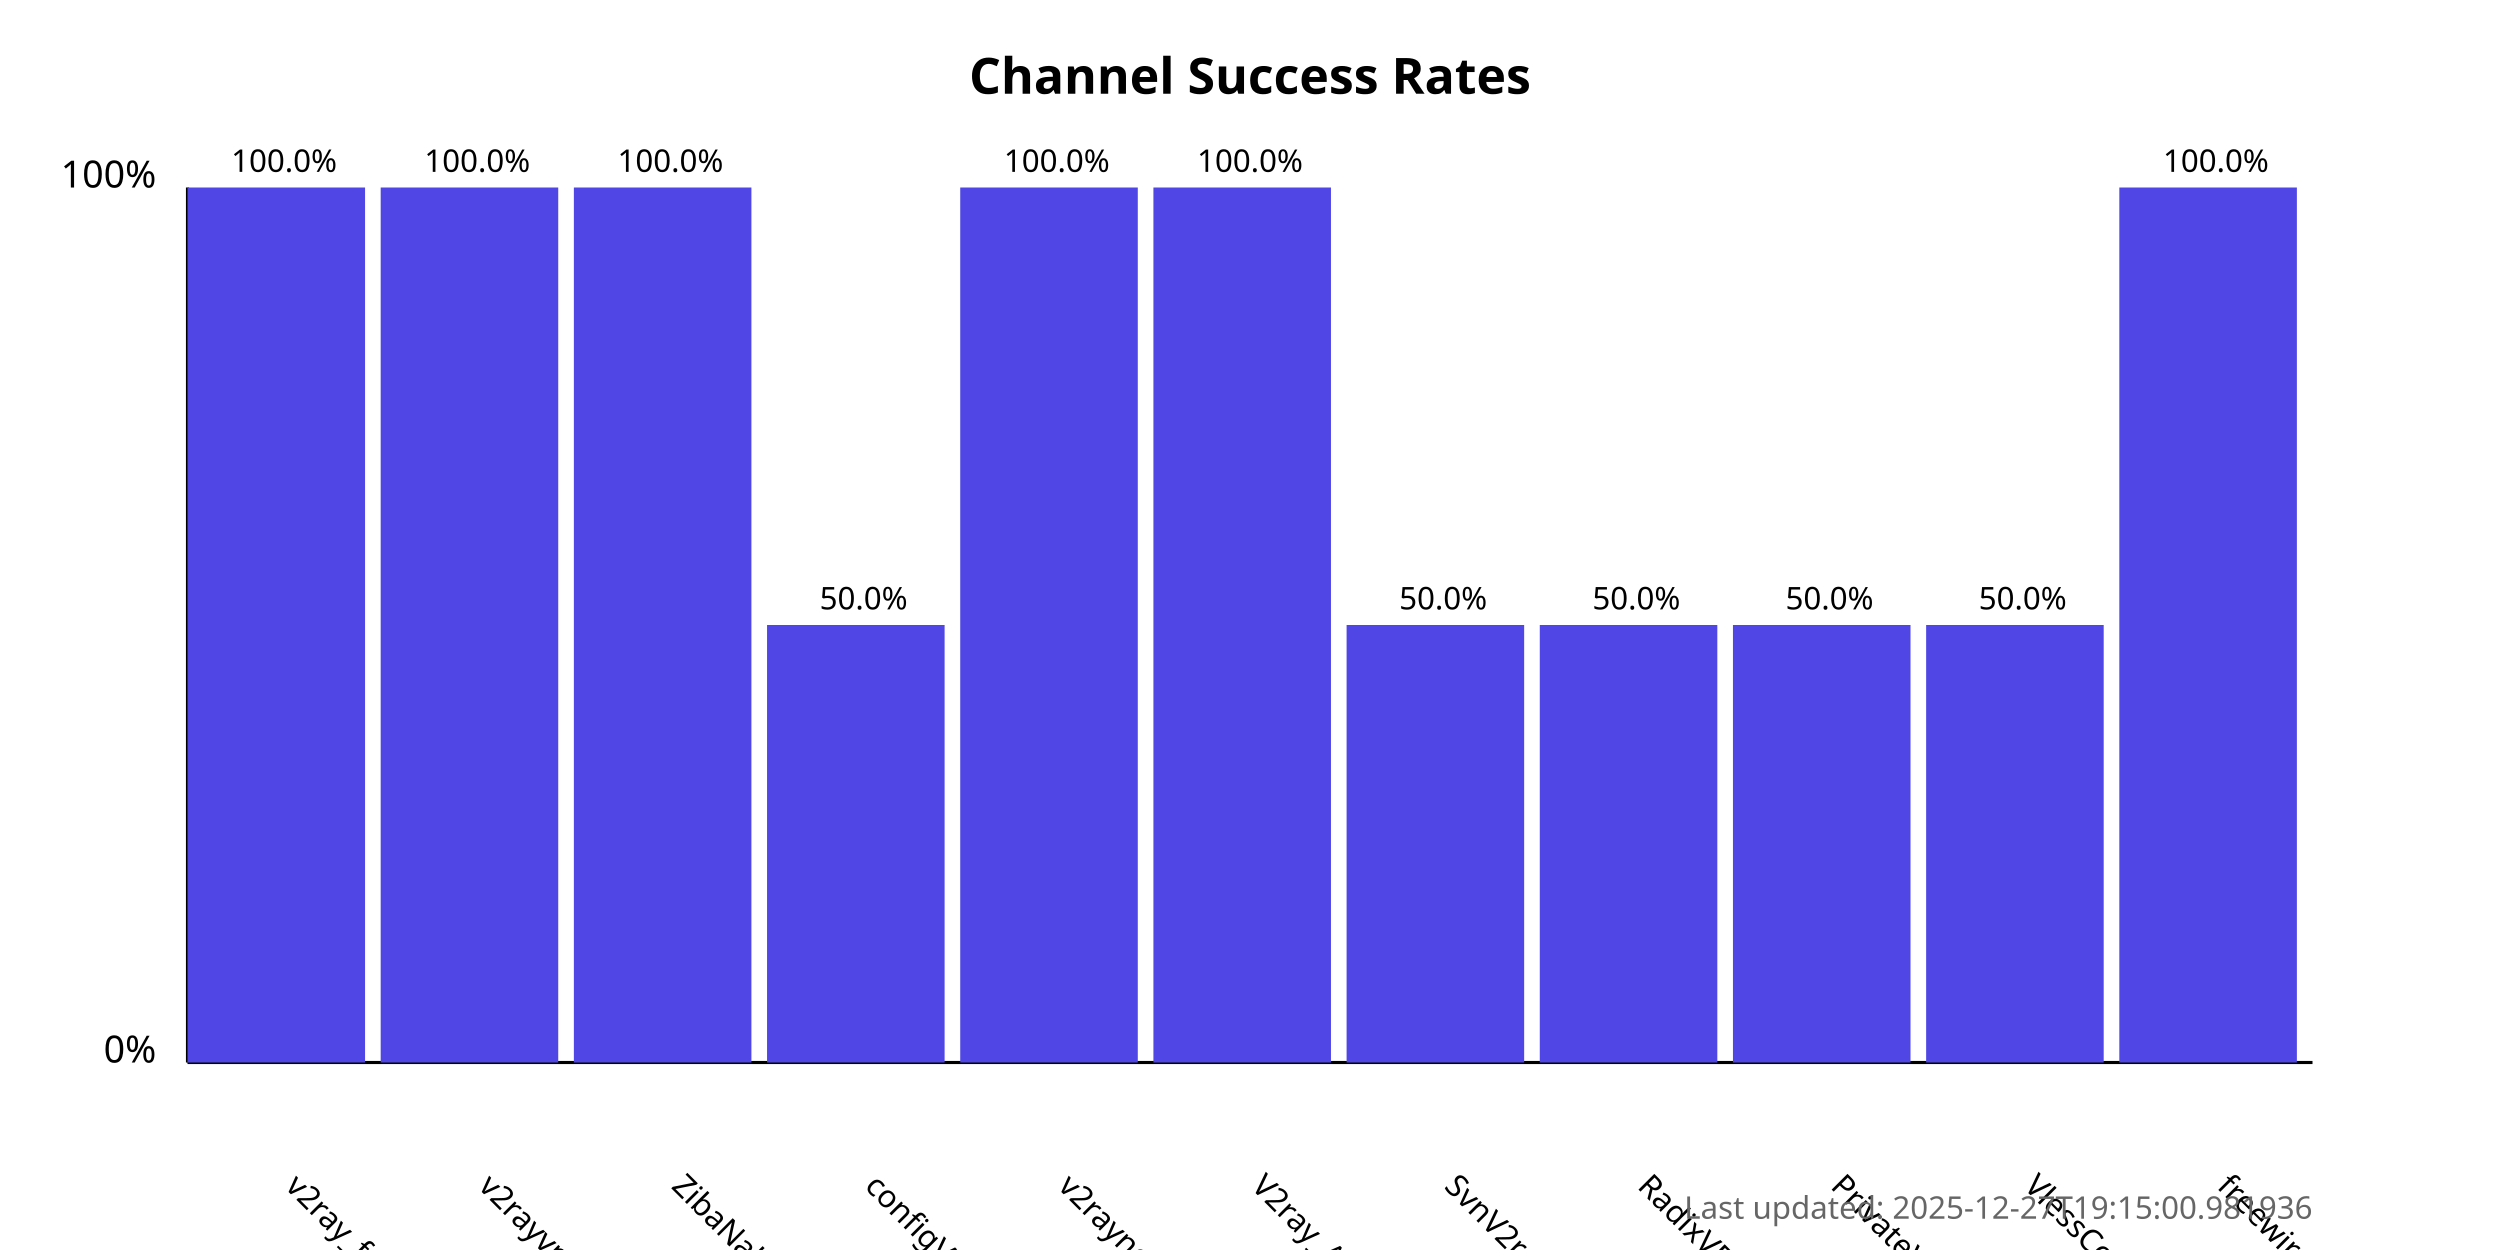
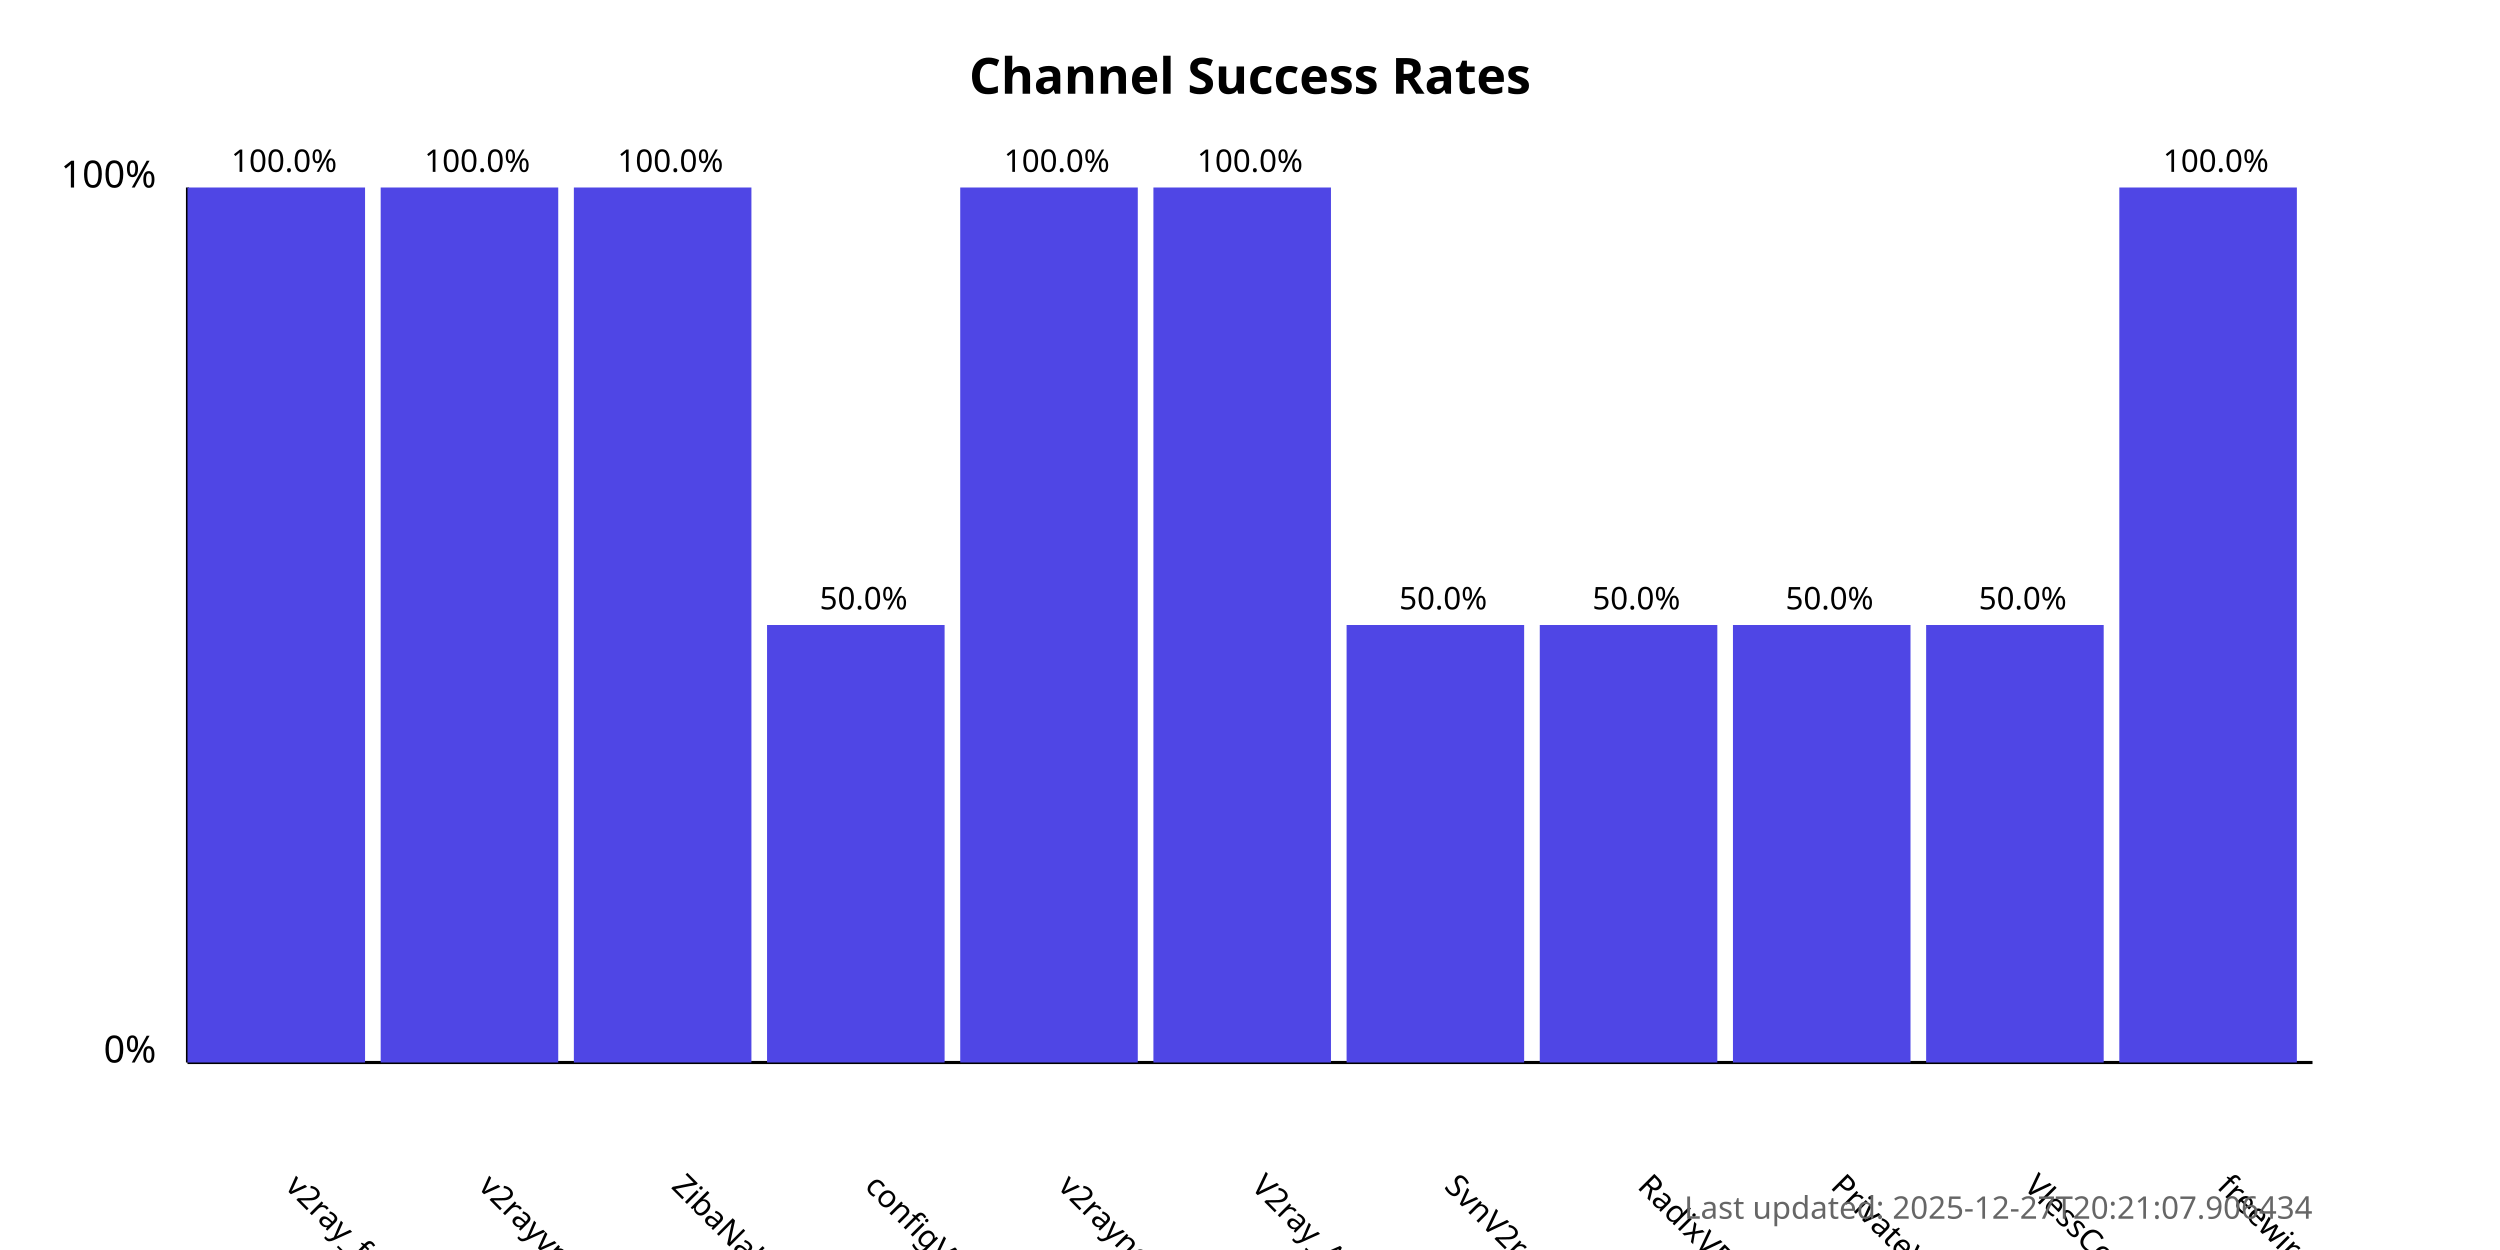
<svg xmlns="http://www.w3.org/2000/svg" width="800" height="400">
  <style>
            .chart-title { font: bold 16px sans-serif; }
            .axis-label { font: 12px sans-serif; }
            .tick-label { font: 10px sans-serif; }
            .bar { fill: #4f46e5; }
            .bar:hover { fill: #6366f1; }
            .timestamp { font: 10px sans-serif; fill: #666; }
        </style>
  <text x="400.0" y="30" text-anchor="middle" class="chart-title">
            Channel Success Rates
        </text>
  <line x1="60" y1="340" x2="60" y2="60" stroke="black" stroke-width="1" />
  <line x1="60" y1="340" x2="740" y2="340" stroke="black" stroke-width="1" />
  <text x="50" y="340" text-anchor="end" class="axis-label">0%</text>
  <text x="50" y="60" text-anchor="end" class="axis-label">100%</text>
  <g>
    <rect x="60" y="60.0" width="56.818" height="280.0" class="bar" />
    <text x="90.909" y="380" transform="rotate(45, 90.90909, 380)" text-anchor="start" class="tick-label">
                v2ray_free_conf
            </text>
    <text x="90.909" y="55.0" text-anchor="middle" class="tick-label">
                100.0%
            </text>
  </g>
  <g>
    <rect x="121.818" y="60.0" width="56.818" height="280.0" class="bar" />
    <text x="152.727" y="380" transform="rotate(45, 152.7273, 380)" text-anchor="start" class="tick-label">
                v2rayvpno
            </text>
    <text x="152.727" y="55.0" text-anchor="middle" class="tick-label">
                100.0%
            </text>
  </g>
  <g>
    <rect x="183.636" y="60.0" width="56.818" height="280.0" class="bar" />
    <text x="214.545" y="380" transform="rotate(45, 214.5455, 380)" text-anchor="start" class="tick-label">
                ZibaNabz
            </text>
    <text x="214.545" y="55.0" text-anchor="middle" class="tick-label">
                100.0%
            </text>
  </g>
  <g>
    <rect x="245.455" y="200.0" width="56.818" height="140.0" class="bar" />
    <text x="276.364" y="380" transform="rotate(45, 276.3636, 380)" text-anchor="start" class="tick-label">
                configV2rayForFree
            </text>
    <text x="276.364" y="195.0" text-anchor="middle" class="tick-label">
                50.0%
            </text>
  </g>
  <g>
    <rect x="307.273" y="60.0" width="56.818" height="280.0" class="bar" />
    <text x="338.182" y="380" transform="rotate(45, 338.1818, 380)" text-anchor="start" class="tick-label">
                v2rayngvpn
            </text>
    <text x="338.182" y="55.0" text-anchor="middle" class="tick-label">
                100.0%
            </text>
  </g>
  <g>
    <rect x="369.091" y="60.0" width="56.818" height="280.0" class="bar" />
    <text x="400.0" y="380" transform="rotate(45, 400.0, 380)" text-anchor="start" class="tick-label">
                V2ray_Alpha
            </text>
    <text x="400.0" y="55.0" text-anchor="middle" class="tick-label">
                100.0%
            </text>
  </g>
  <g>
    <rect x="430.909" y="200.0" width="56.818" height="140.0" class="bar" />
    <text x="461.818" y="380" transform="rotate(45, 461.8182, 380)" text-anchor="start" class="tick-label">
                SvnV2ray
            </text>
    <text x="461.818" y="195.0" text-anchor="middle" class="tick-label">
                50.0%
            </text>
  </g>
  <g>
    <rect x="492.727" y="200.0" width="56.818" height="140.0" class="bar" />
    <text x="523.636" y="380" transform="rotate(45, 523.6364, 380)" text-anchor="start" class="tick-label">
                RadixVPN
            </text>
    <text x="523.636" y="195.0" text-anchor="middle" class="tick-label">
                50.0%
            </text>
  </g>
  <g>
    <rect x="554.545" y="200.0" width="56.818" height="140.0" class="bar" />
    <text x="585.455" y="380" transform="rotate(45, 585.4545, 380)" text-anchor="start" class="tick-label">
                PrivateVPNs
            </text>
    <text x="585.455" y="195.0" text-anchor="middle" class="tick-label">
                50.0%
            </text>
  </g>
  <g>
    <rect x="616.364" y="200.0" width="56.818" height="140.0" class="bar" />
    <text x="647.273" y="380" transform="rotate(45, 647.2727, 380)" text-anchor="start" class="tick-label">
                VlessConfig
            </text>
    <text x="647.273" y="195.0" text-anchor="middle" class="tick-label">
                50.0%
            </text>
  </g>
  <g>
    <rect x="678.182" y="60.0" width="56.818" height="280.0" class="bar" />
    <text x="709.091" y="380" transform="rotate(45, 709.0909, 380)" text-anchor="start" class="tick-label">
                freewireguard
            </text>
    <text x="709.091" y="55.0" text-anchor="middle" class="tick-label">
                100.0%
            </text>
  </g>
  <text x="740" y="390" text-anchor="end" class="timestamp">
-             Last updated: 2025-12-27T19:15:00.981936
+             Last updated: 2025-12-27T20:21:07.906434
        </text>
</svg>
